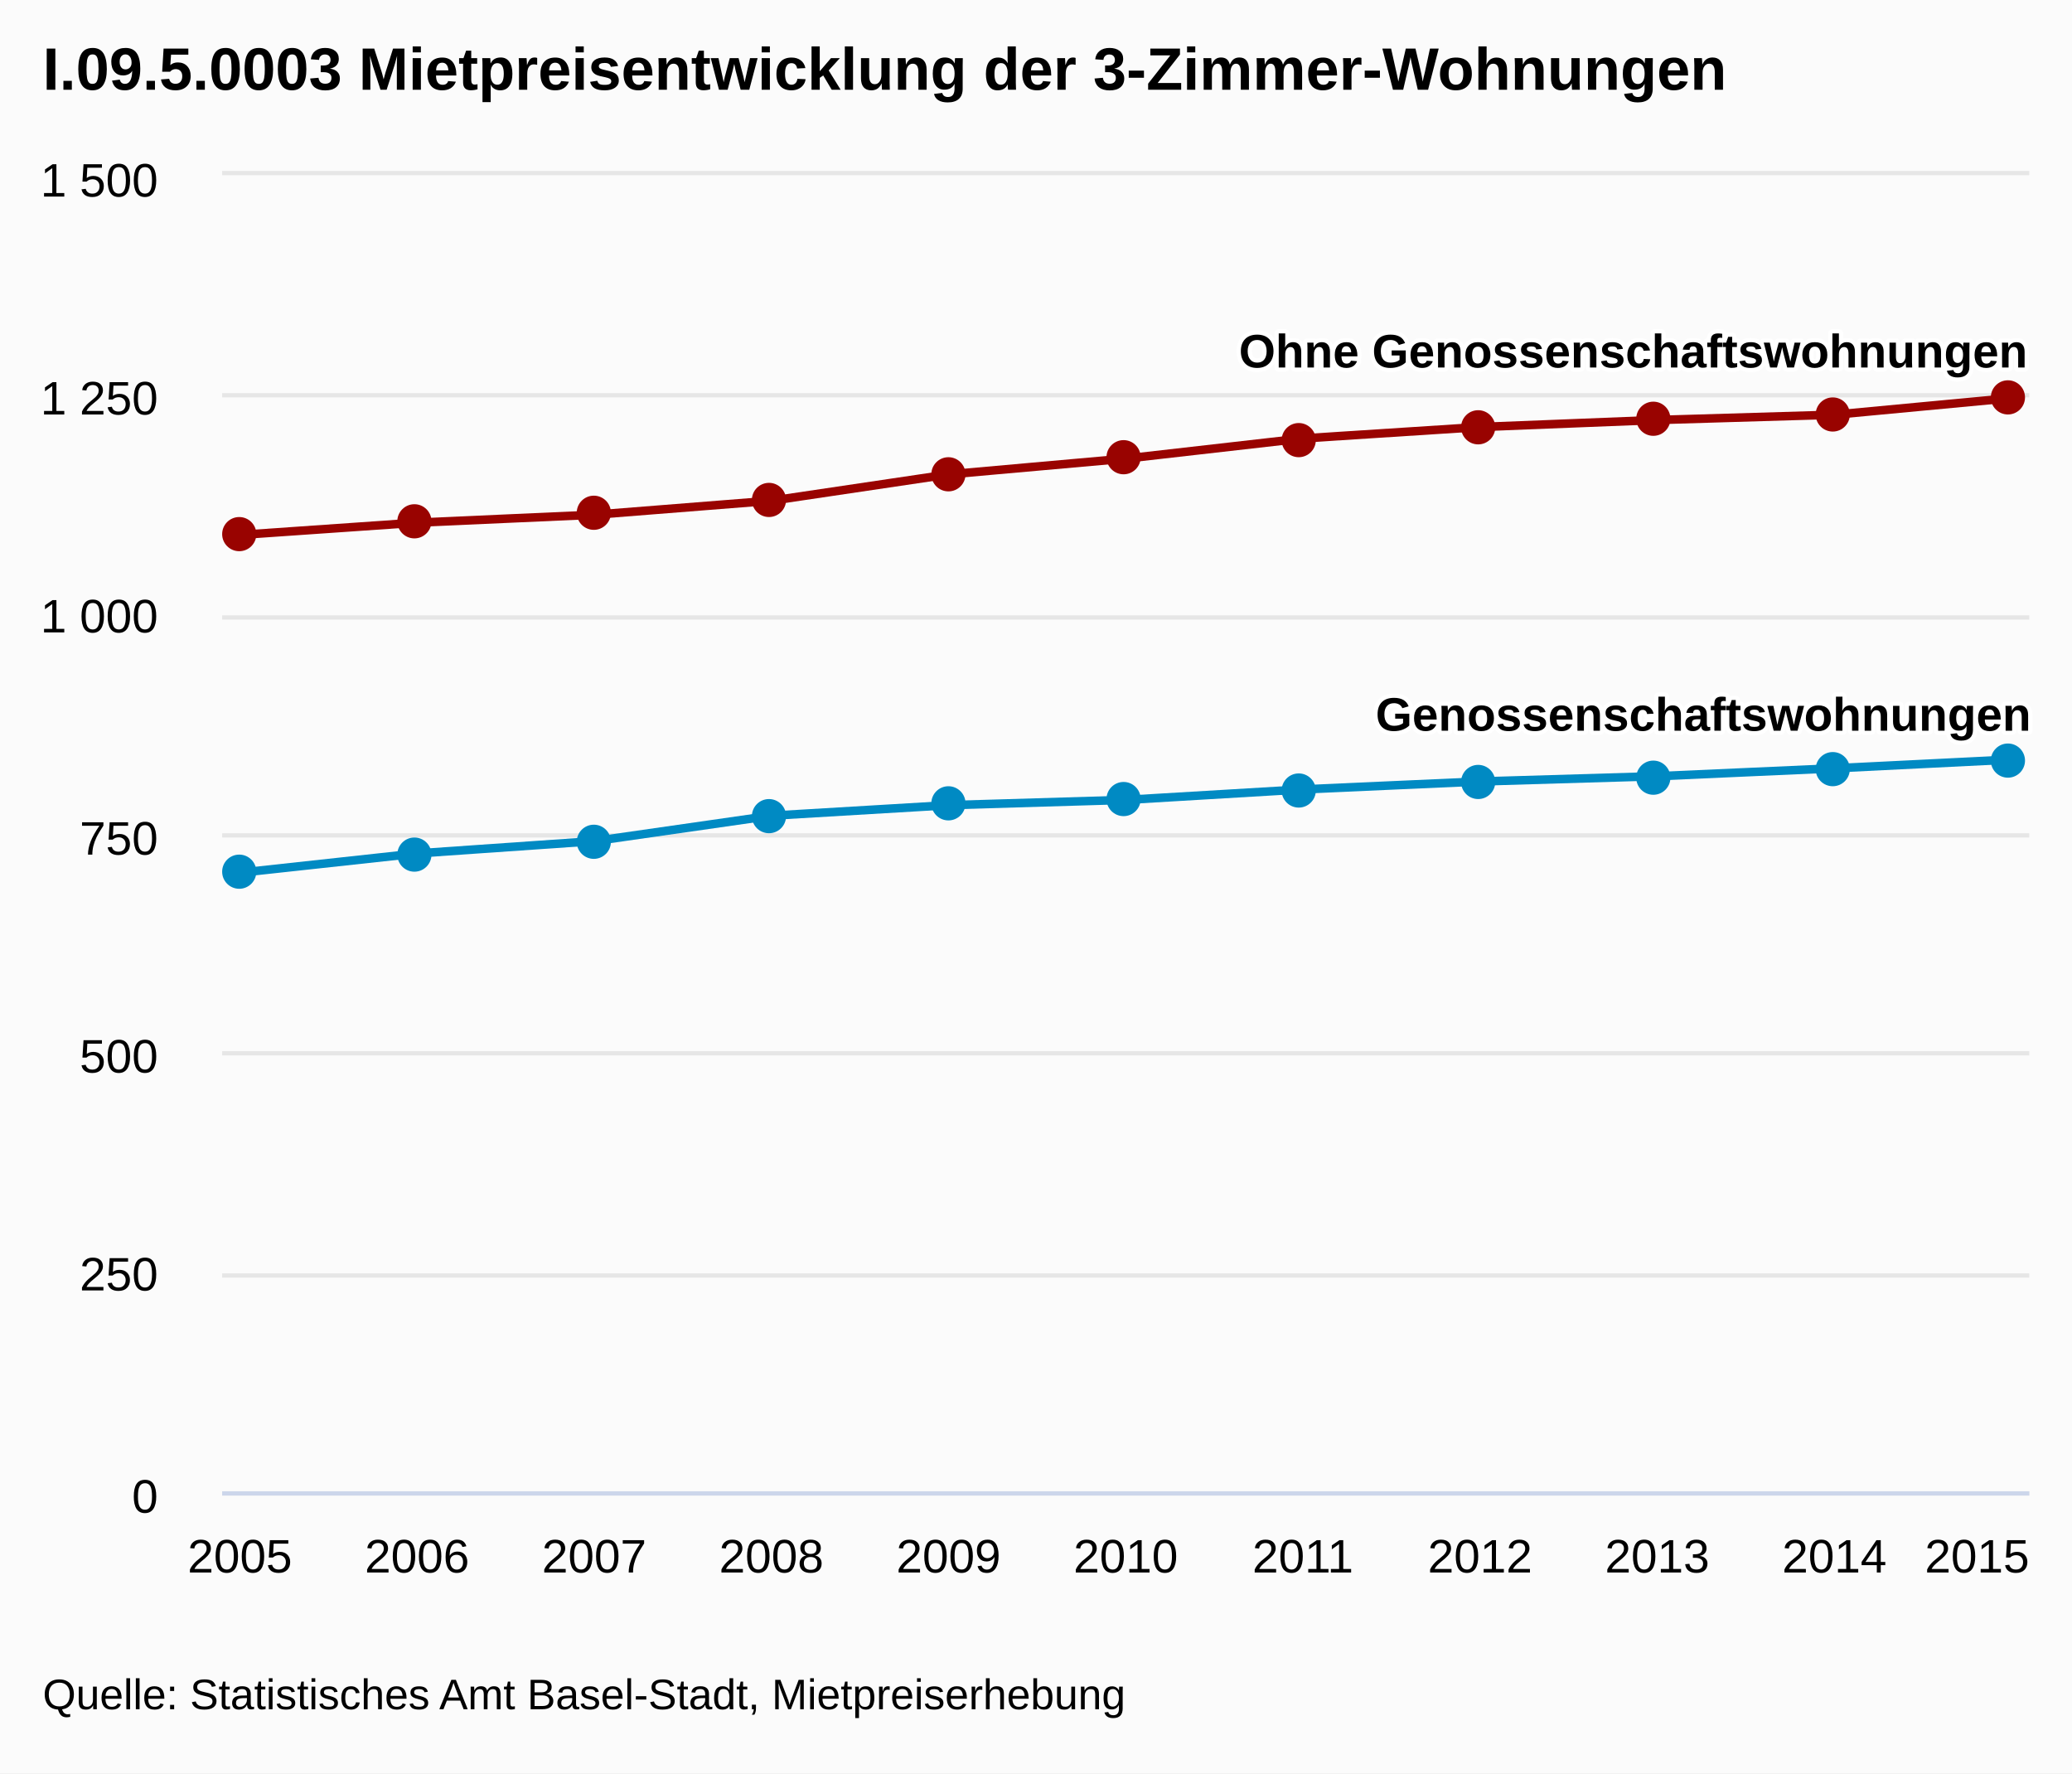
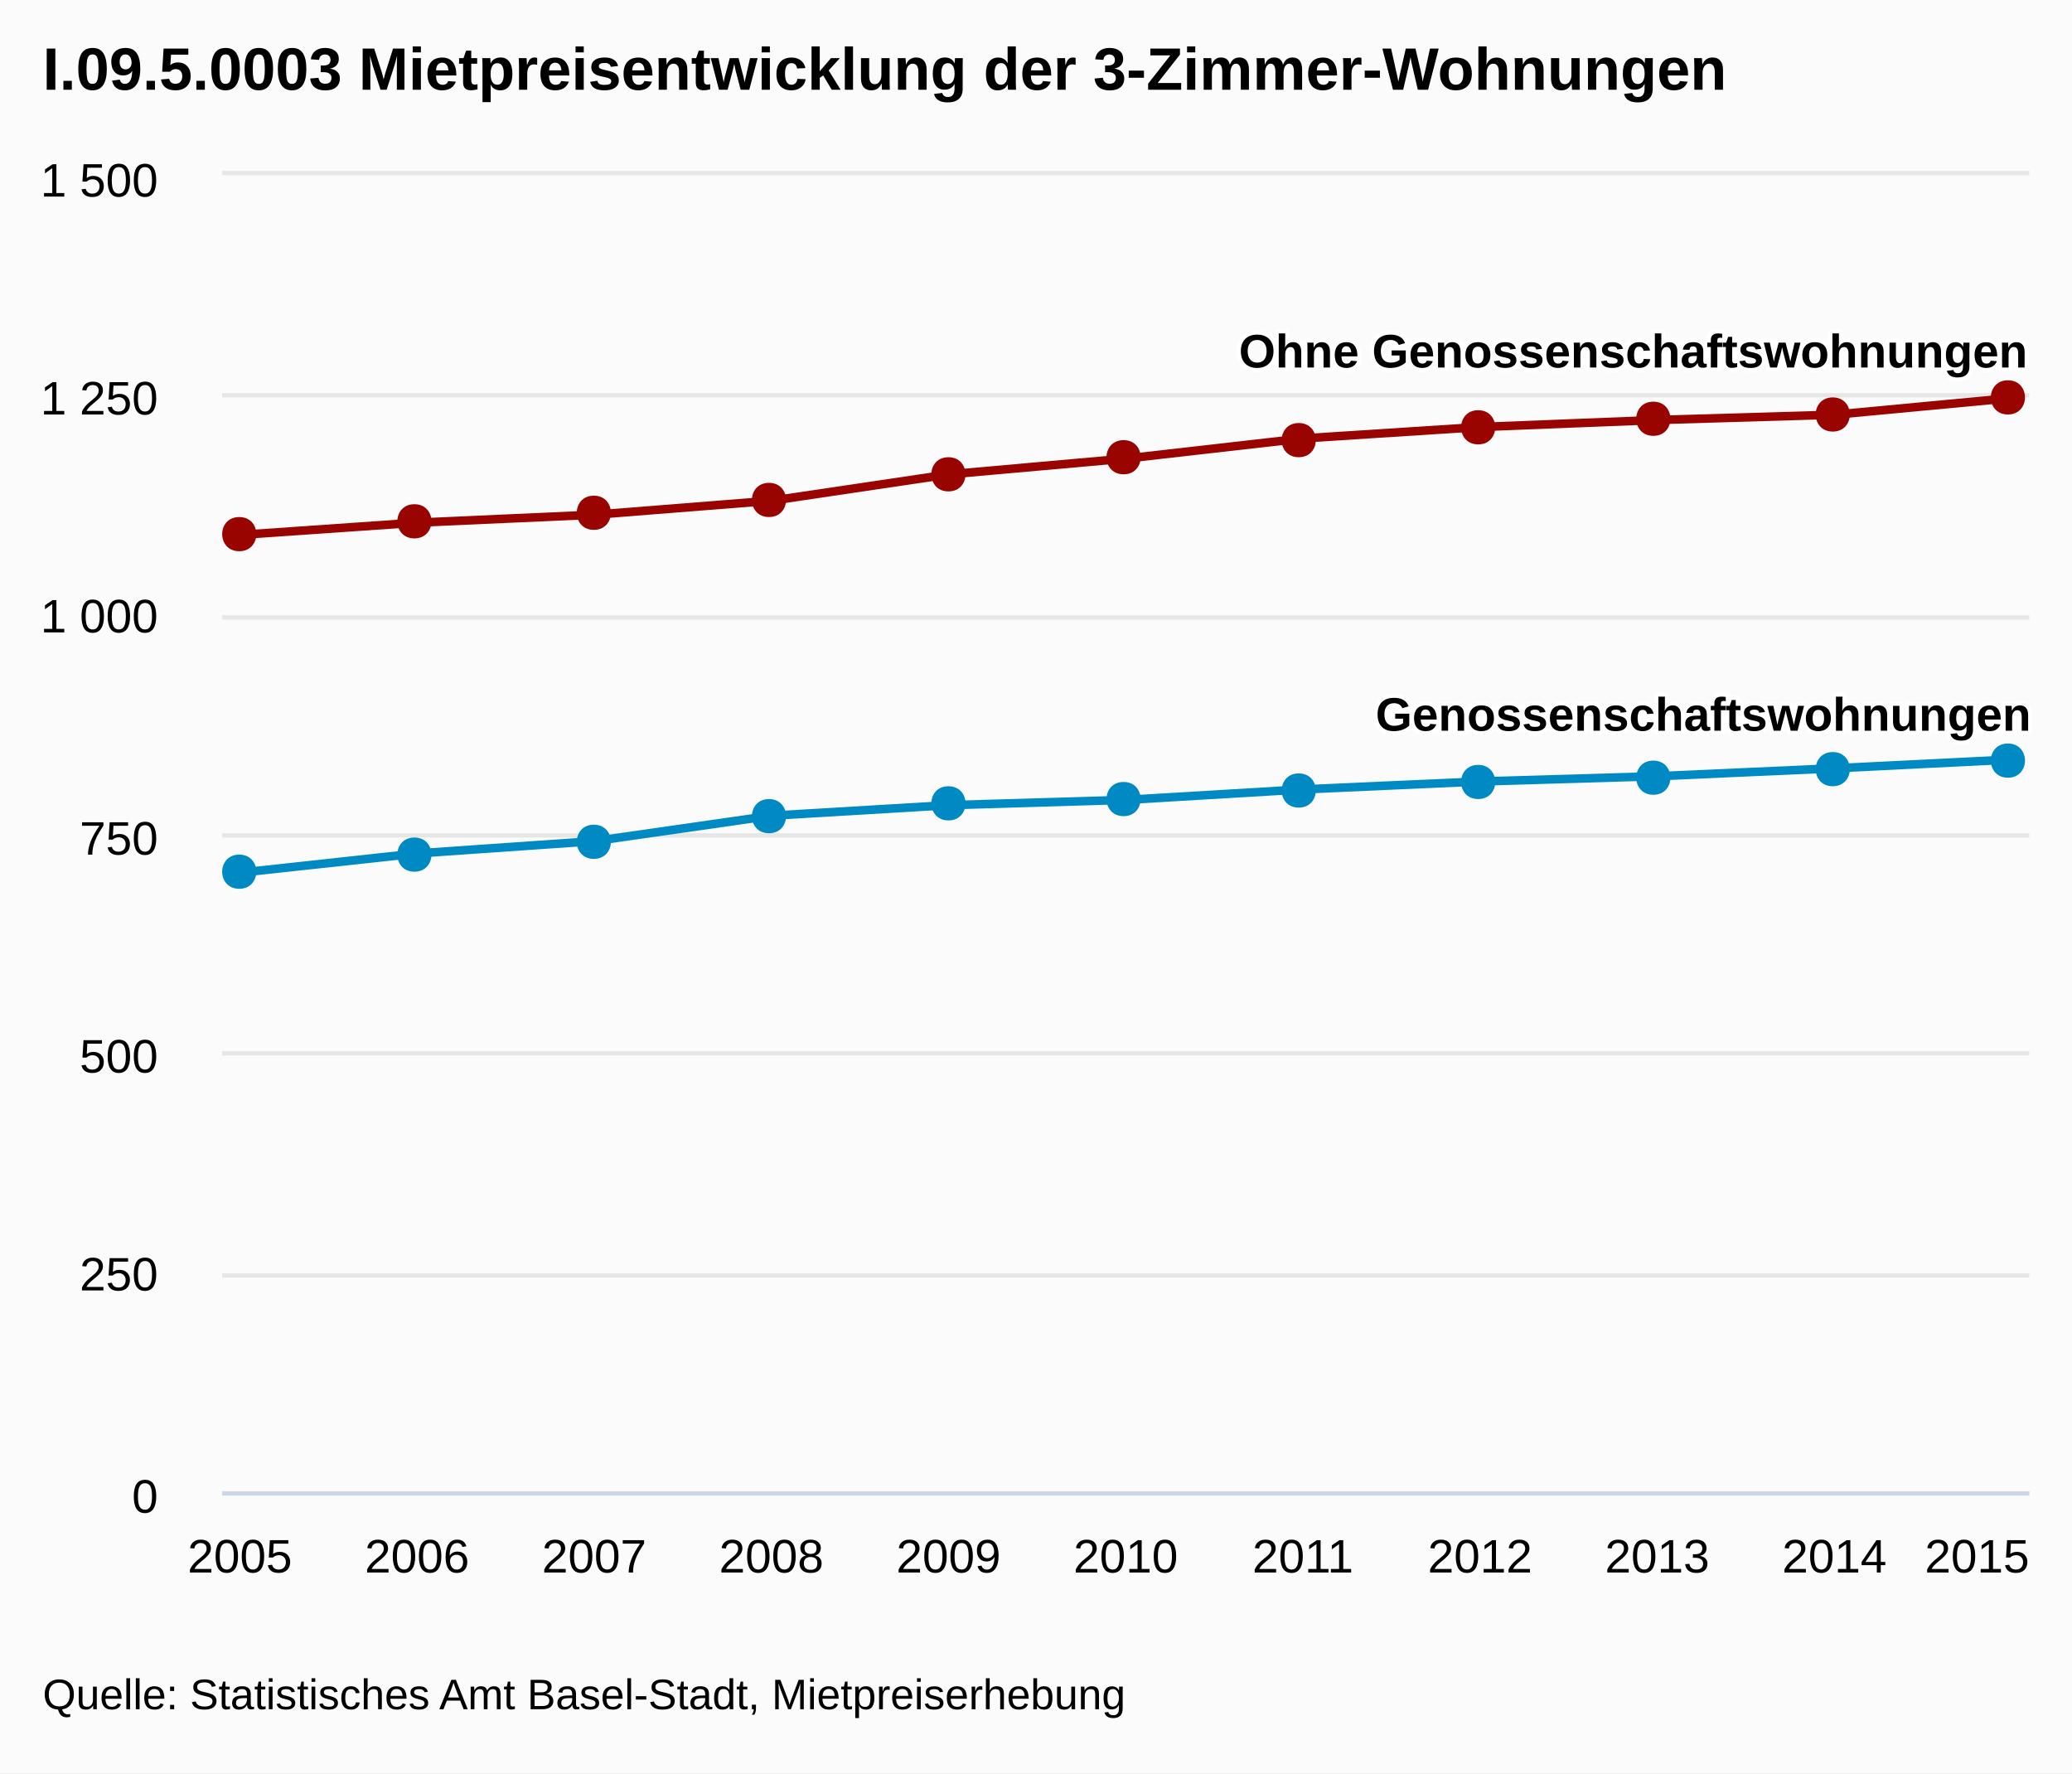
<svg xmlns="http://www.w3.org/2000/svg" class="highcharts-root" viewBox="0 0 485 415" font-family="Arial" font-size="12">
  <defs>
    <clipPath id="a">
      <path fill="none" d="M0 0h423v308H0z" />
    </clipPath>
  </defs>
  <rect fill="#fbfbfb" class="highcharts-background" width="485" height="415" rx="0" ry="0" />
  <path fill="none" class="highcharts-plot-background" d="M52 41h423v308H52z" />
  <g class="highcharts-grid highcharts-xaxis-grid">
    <path fill="none" class="highcharts-grid-line" d="M55.5 41v308m42-308v308m41-308v308m42-308v308m41-308v308m42-308v308m41-308v308m41-308v308m42-308v308m41-308v308m42-308v308" />
  </g>
  <g class="highcharts-grid highcharts-yaxis-grid">
    <path fill="none" stroke="#e6e6e6" class="highcharts-grid-line" d="M52 349.5h423m-423-51h423m-423-52h423m-423-51h423m-423-51h423m-423-52h423m-423-52h423" />
  </g>
  <path fill="none" class="highcharts-plot-border" d="M52 41h423v308H52z" />
  <g class="highcharts-axis highcharts-xaxis">
    <path fill="none" class="highcharts-axis-line" stroke="#ccd6eb" d="M52 349.5h423" />
  </g>
  <g class="highcharts-axis highcharts-yaxis">
    <path fill="none" class="highcharts-axis-line" d="M52 41v308" />
  </g>
  <g class="highcharts-series-group">
    <g class="highcharts-series highcharts-series-0 highcharts-line-series highcharts-color-undefined" transform="translate(52 41)" clip-path="url(#a)">
      <path fill="none" d="M4.147 163.24l41.47-4.517 41.471-2.875 41.47-5.955 41.471-2.464 41.471-1.232 41.47-2.464 41.471-1.848 41.47-1.232 41.471-1.848 41.47-2.053" class="highcharts-graph" stroke="#008AC3" stroke-width="2" stroke-linejoin="round" stroke-linecap="round" />
      <path fill="none" d="M-5.853 163.24h10l41.47-4.517 41.471-2.875 41.47-5.955 41.471-2.464 41.471-1.232 41.47-2.464 41.471-1.848 41.47-1.232 41.471-1.848 41.47-2.053h10" stroke-linejoin="round" stroke="rgba(192,192,192,0)" stroke-width="22" class="highcharts-tracker" />
    </g>
    <g class="highcharts-markers highcharts-series-0 highcharts-line-series highcharts-color-undefined highcharts-tracker">
-       <path fill="#008AC3" d="M60 204a4 4 0 1 1 0-.004zm41-4a4 4 0 1 1 0-.004zm42-3a4 4 0 1 1 0-.004zm41-6a4 4 0 1 1 0-.004zm42-3a4 4 0 1 1 0-.004zm41-1a4 4 0 1 1 0-.004zm41-2a4 4 0 1 1 0-.004zm42-2a4 4 0 1 1 0-.004zm41-1a4 4 0 1 1 0-.004zm42-2a4 4 0 1 1 0-.004zm41-2a4 4 0 1 1 0-.004z" class="highcharts-point" />
+       <path fill="#008AC3" d="M470 174c5.328 0 5.328 8 0 8s-5.328-8 0-8zm-41 2c5.328 0 5.328 8 0 8s-5.328-8 0-8zm-42 2c5.328 0 5.328 8 0 8s-5.328-8 0-8zm-41 1c5.328 0 5.328 8 0 8s-5.328-8 0-8zm-42 2c5.328 0 5.328 8 0 8s-5.328-8 0-8zm-41 2c5.328 0 5.328 8 0 8s-5.328-8 0-8zm-41 1c5.328 0 5.328 8 0 8s-5.328-8 0-8zm-42 3c5.328 0 5.328 8 0 8s-5.328-8 0-8zm-41 6c5.328 0 5.328 8 0 8s-5.328-8 0-8zm-42 3c5.328 0 5.328 8 0 8s-5.328-8 0-8zm-41 4c5.328 0 5.328 8 0 8s-5.328-8 0-8z" class="highcharts-point" />
    </g>
    <g class="highcharts-series highcharts-series-1 highcharts-line-series highcharts-color-undefined" transform="translate(52 41)" clip-path="url(#a)">
      <path fill="none" d="M4.147 84.187l41.47-2.875 41.471-1.848 41.47-3.285 41.471-6.16 41.471-3.696 41.47-4.723 41.471-2.67 41.47-1.642 41.471-1.232 41.47-3.901" class="highcharts-graph" stroke="#990300" stroke-width="2" stroke-linejoin="round" stroke-linecap="round" />
      <path fill="none" d="M-5.853 84.187h10l41.47-2.875 41.471-1.848 41.47-3.285 41.471-6.16 41.471-3.696 41.47-4.723 41.471-2.67 41.47-1.642 41.471-1.232 41.47-3.901h10" stroke-linejoin="round" stroke="rgba(192,192,192,0)" stroke-width="22" class="highcharts-tracker" />
    </g>
    <g class="highcharts-markers highcharts-series-1 highcharts-line-series highcharts-color-undefined highcharts-tracker">
-       <path fill="#990300" d="M60 125a4 4 0 1 1 0-.004zm41-3a4 4 0 1 1 0-.004zm42-2a4 4 0 1 1 0-.004zm41-3a4 4 0 1 1 0-.004zm42-6a4 4 0 1 1 0-.004zm41-4a4 4 0 1 1 0-.004zm41-4a4 4 0 1 1 0-.004zm42-3a4 4 0 1 1 0-.004zm41-2a4 4 0 1 1 0-.004zm42-1a4 4 0 1 1 0-.004zm41-4a4 4 0 1 1 0-.004z" class="highcharts-point" />
+       <path fill="#990300" d="M470 89c5.328 0 5.328 8 0 8s-5.328-8 0-8zm-41 4c5.328 0 5.328 8 0 8s-5.328-8 0-8zm-42 1c5.328 0 5.328 8 0 8s-5.328-8 0-8zm-41 2c5.328 0 5.328 8 0 8s-5.328-8 0-8zm-42 3c5.328 0 5.328 8 0 8s-5.328-8 0-8zm-41 4c5.328 0 5.328 8 0 8s-5.328-8 0-8zm-41 4c5.328 0 5.328 8 0 8s-5.328-8 0-8zm-42 6c5.328 0 5.328 8 0 8s-5.328-8 0-8zm-41 3c5.328 0 5.328 8 0 8s-5.328-8 0-8zm-42 2c5.328 0 5.328 8 0 8s-5.328-8 0-8zm-41 3c5.328 0 5.328 8 0 8s-5.328-8 0-8z" class="highcharts-point" />
    </g>
  </g>
-   <text x="10" class="highcharts-title" y="21" color="#000" font-size="14" font-weight="700">
+   <text x="10" class="highcharts-title" style="width:421px" y="21" color="#000" font-size="14" font-weight="700">
    <tspan>I.09.5.0003 Mietpreisentwicklung der 3-Zimmer-Wohnungen</tspan>
  </text>
  <g class="highcharts-data-labels highcharts-series-0 highcharts-line-series highcharts-color-undefined">
    <text x="5" style="text-outline:1px contrast" y="16" font-size="11" font-weight="700" color="#000" transform="translate(317 155)" class="highcharts-label highcharts-data-label highcharts-data-label-color-undefined">
      <tspan x="5" y="16" class="highcharts-text-outline" fill="#FFF" stroke="#FFF" stroke-width="2" stroke-linejoin="round">Genossenschaftswohnungen</tspan>
      <tspan x="5" y="16">Genossenschaftswohnungen</tspan>
    </text>
  </g>
  <g class="highcharts-data-labels highcharts-series-1 highcharts-line-series highcharts-color-undefined">
    <text x="5" style="text-outline:1px contrast" y="16" font-size="11" font-weight="700" color="#000" transform="translate(285 70)" class="highcharts-label highcharts-data-label highcharts-data-label-color-undefined">
      <tspan x="5" y="16" class="highcharts-text-outline" fill="#FFF" stroke="#FFF" stroke-width="2" stroke-linejoin="round">Ohne Genossenschaftswohnungen</tspan>
      <tspan x="5" y="16">Ohne Genossenschaftswohnungen</tspan>
    </text>
  </g>
  <g class="highcharts-axis-labels highcharts-xaxis-labels" text-anchor="middle" color="#000" cursor="default" font-size="11">
    <text x="56.147" y="368">
            2005
        </text>
    <text x="97.618" y="368">
            2006
        </text>
    <text x="139.088" y="368">
            2007
        </text>
    <text x="180.559" y="368">
            2008
        </text>
    <text x="222.029" y="368">
            2009
        </text>
    <text x="263.5" y="368">
            2010
        </text>
    <text x="304.971" y="368">
            2011
        </text>
    <text x="346.441" y="368">
            2012
        </text>
    <text x="387.912" y="368">
            2013
        </text>
    <text x="429.382" y="368">
            2014
        </text>
    <text x="462.781" y="368">
            2015
        </text>
  </g>
  <g class="highcharts-axis-labels highcharts-yaxis-labels" text-anchor="end" color="#000" cursor="default" font-size="11">
-     <text x="37" y="354">
+     <text x="37" style="width:150px" y="354">
      <tspan>0</tspan>
    </text>
-     <text x="37" y="302">
+     <text x="37" style="width:150px" y="302">
      <tspan>250</tspan>
    </text>
-     <text x="37" y="251">
+     <text x="37" style="width:150px" y="251">
      <tspan>500</tspan>
    </text>
-     <text x="37" y="200">
+     <text x="37" style="width:150px" y="200">
      <tspan>750</tspan>
    </text>
-     <text x="37" y="148">
+     <text x="37" style="width:150px" y="148">
      <tspan>1 000</tspan>
    </text>
-     <text x="37" y="97">
+     <text x="37" style="width:150px" y="97">
      <tspan>1 250</tspan>
    </text>
-     <text x="37" y="46">
+     <text x="37" style="width:150px" y="46">
      <tspan>1 500</tspan>
    </text>
  </g>
  <text x="10" class="highcharts-credits" y="400" cursor="default" color="#000" font-size="10">
    <tspan>Quelle: Statistisches Amt Basel-Stadt, Mietpreiserhebung</tspan>
  </text>
</svg>
